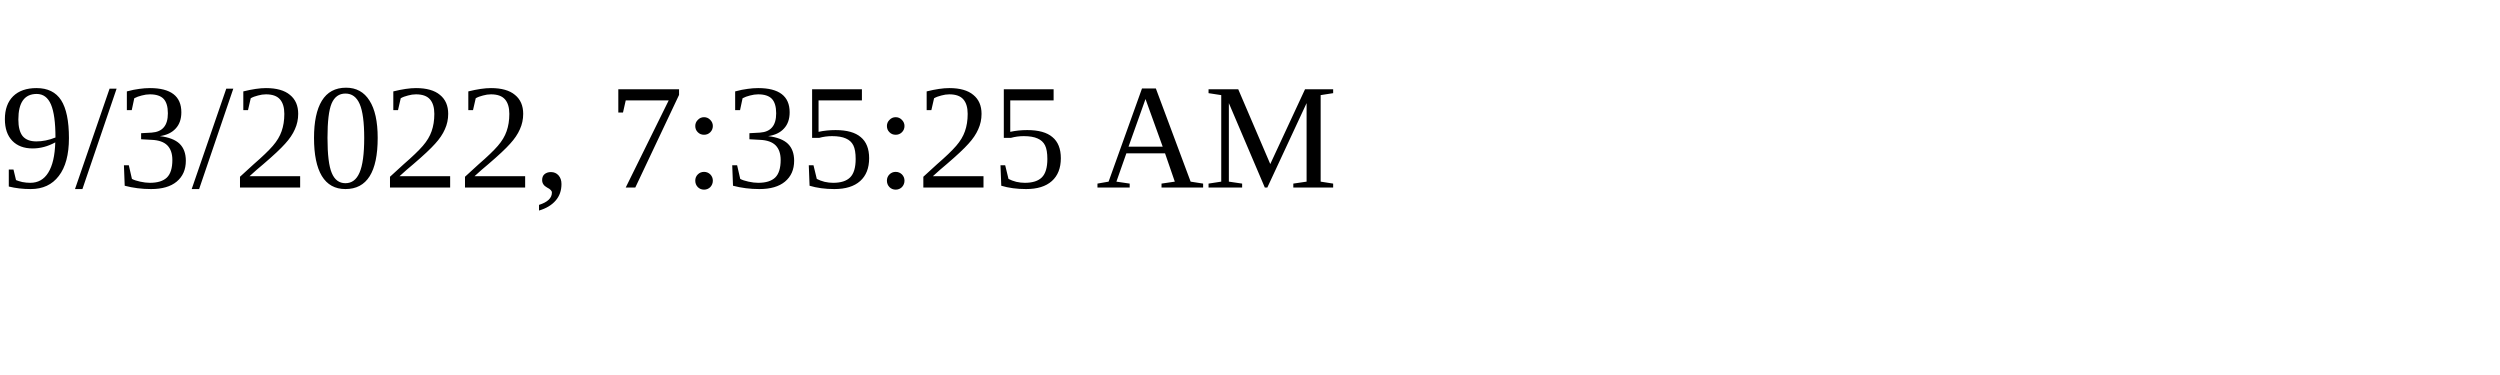
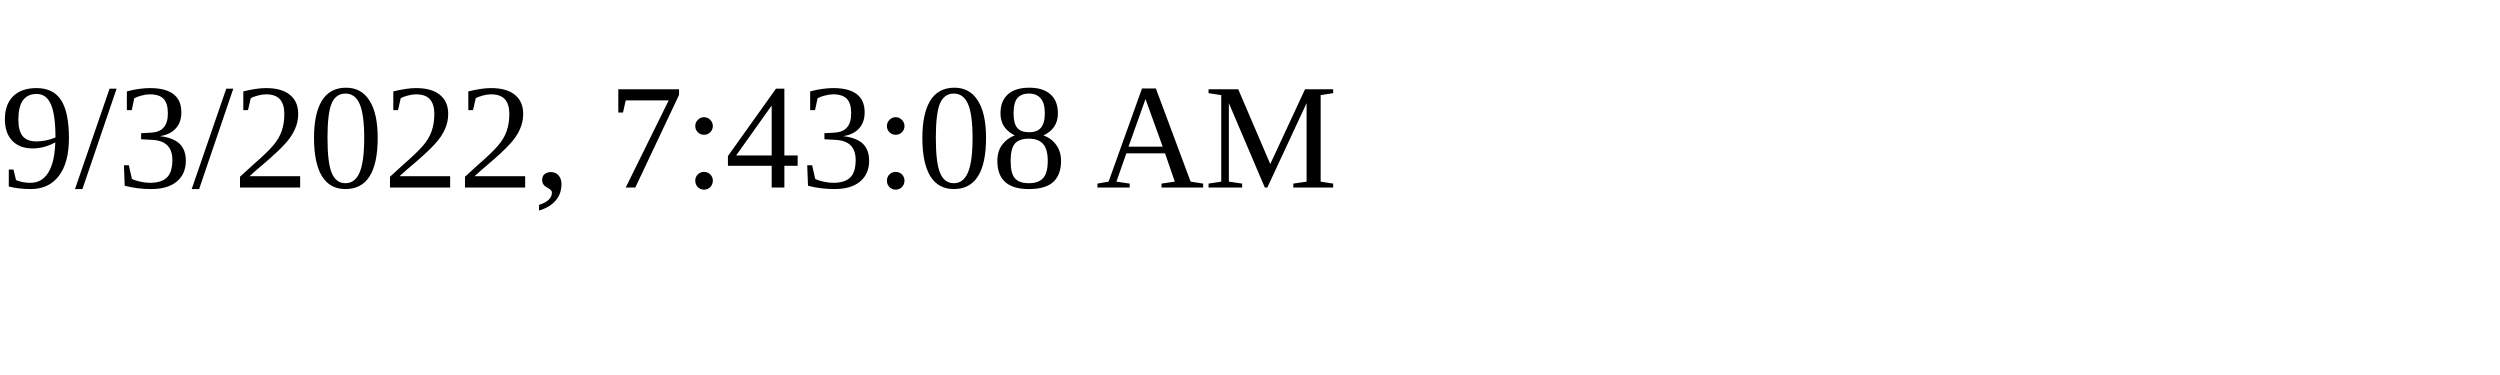
<svg xmlns="http://www.w3.org/2000/svg" height="30" width="200">
-   <text x="0" y="15">9/3/2022, 7:35:25 AM</text>
+   <text x="0" y="15">9/3/2022, 7:43:08 AM</text>
</svg>
